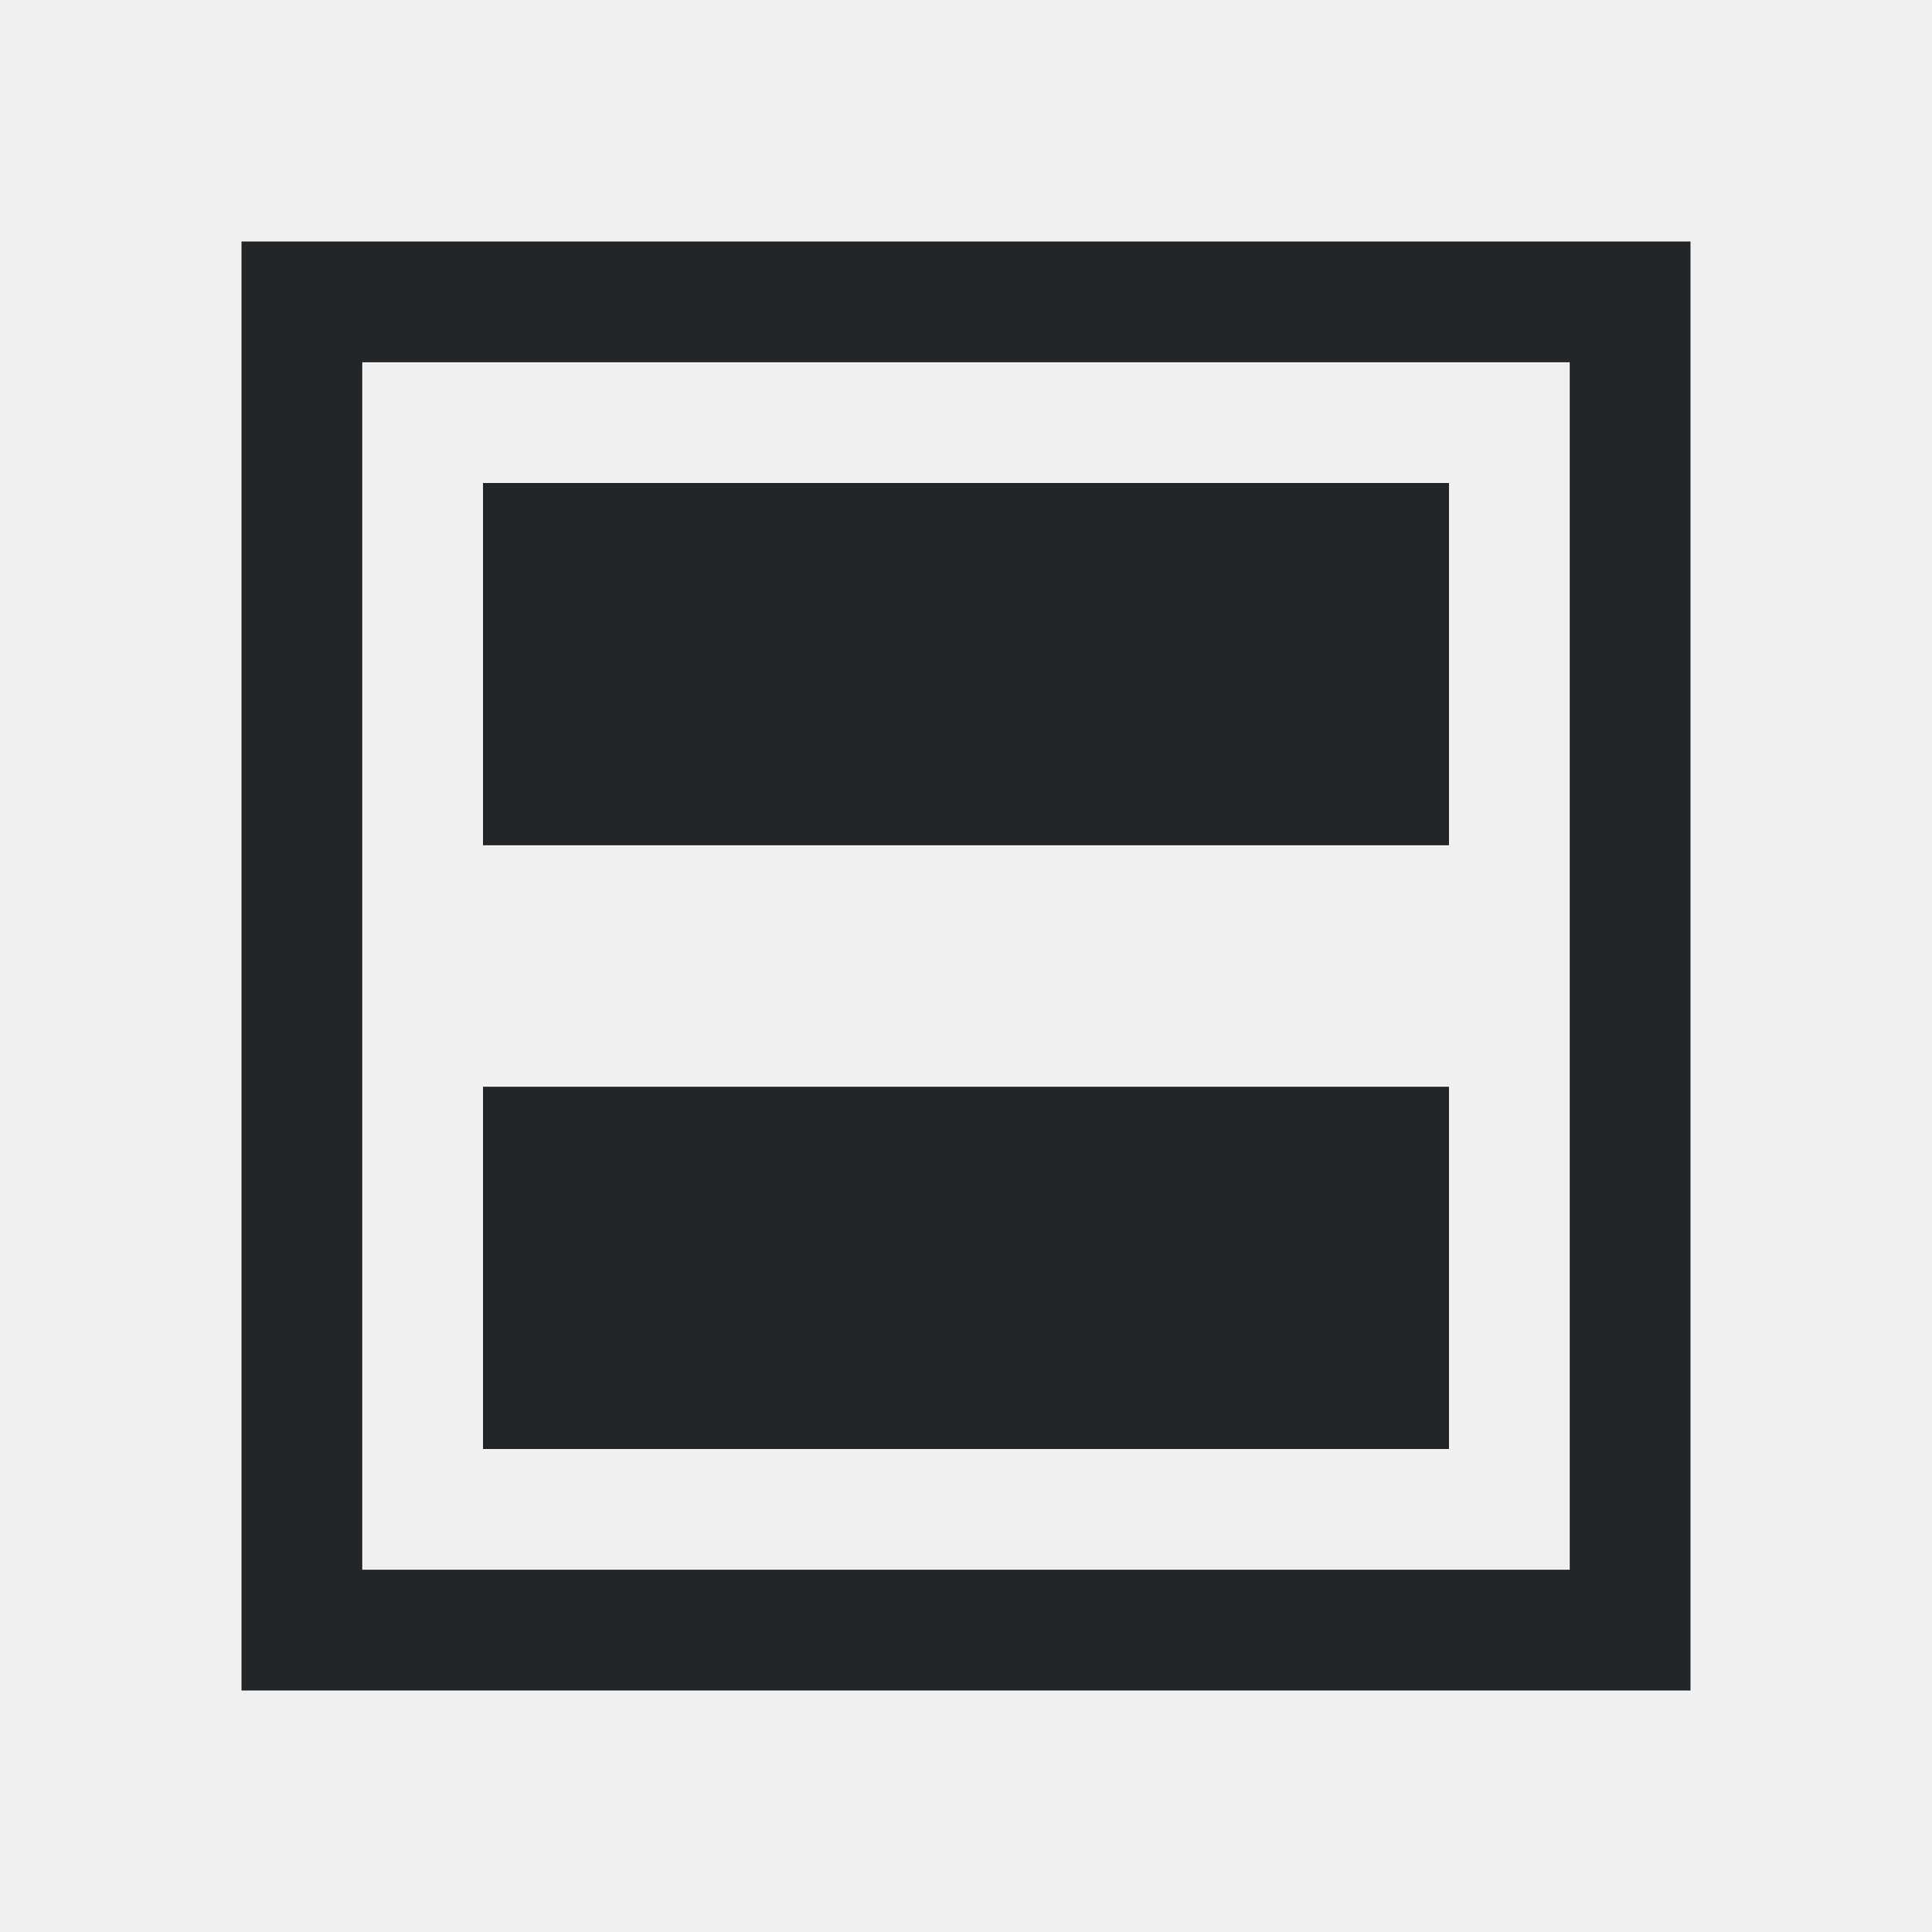
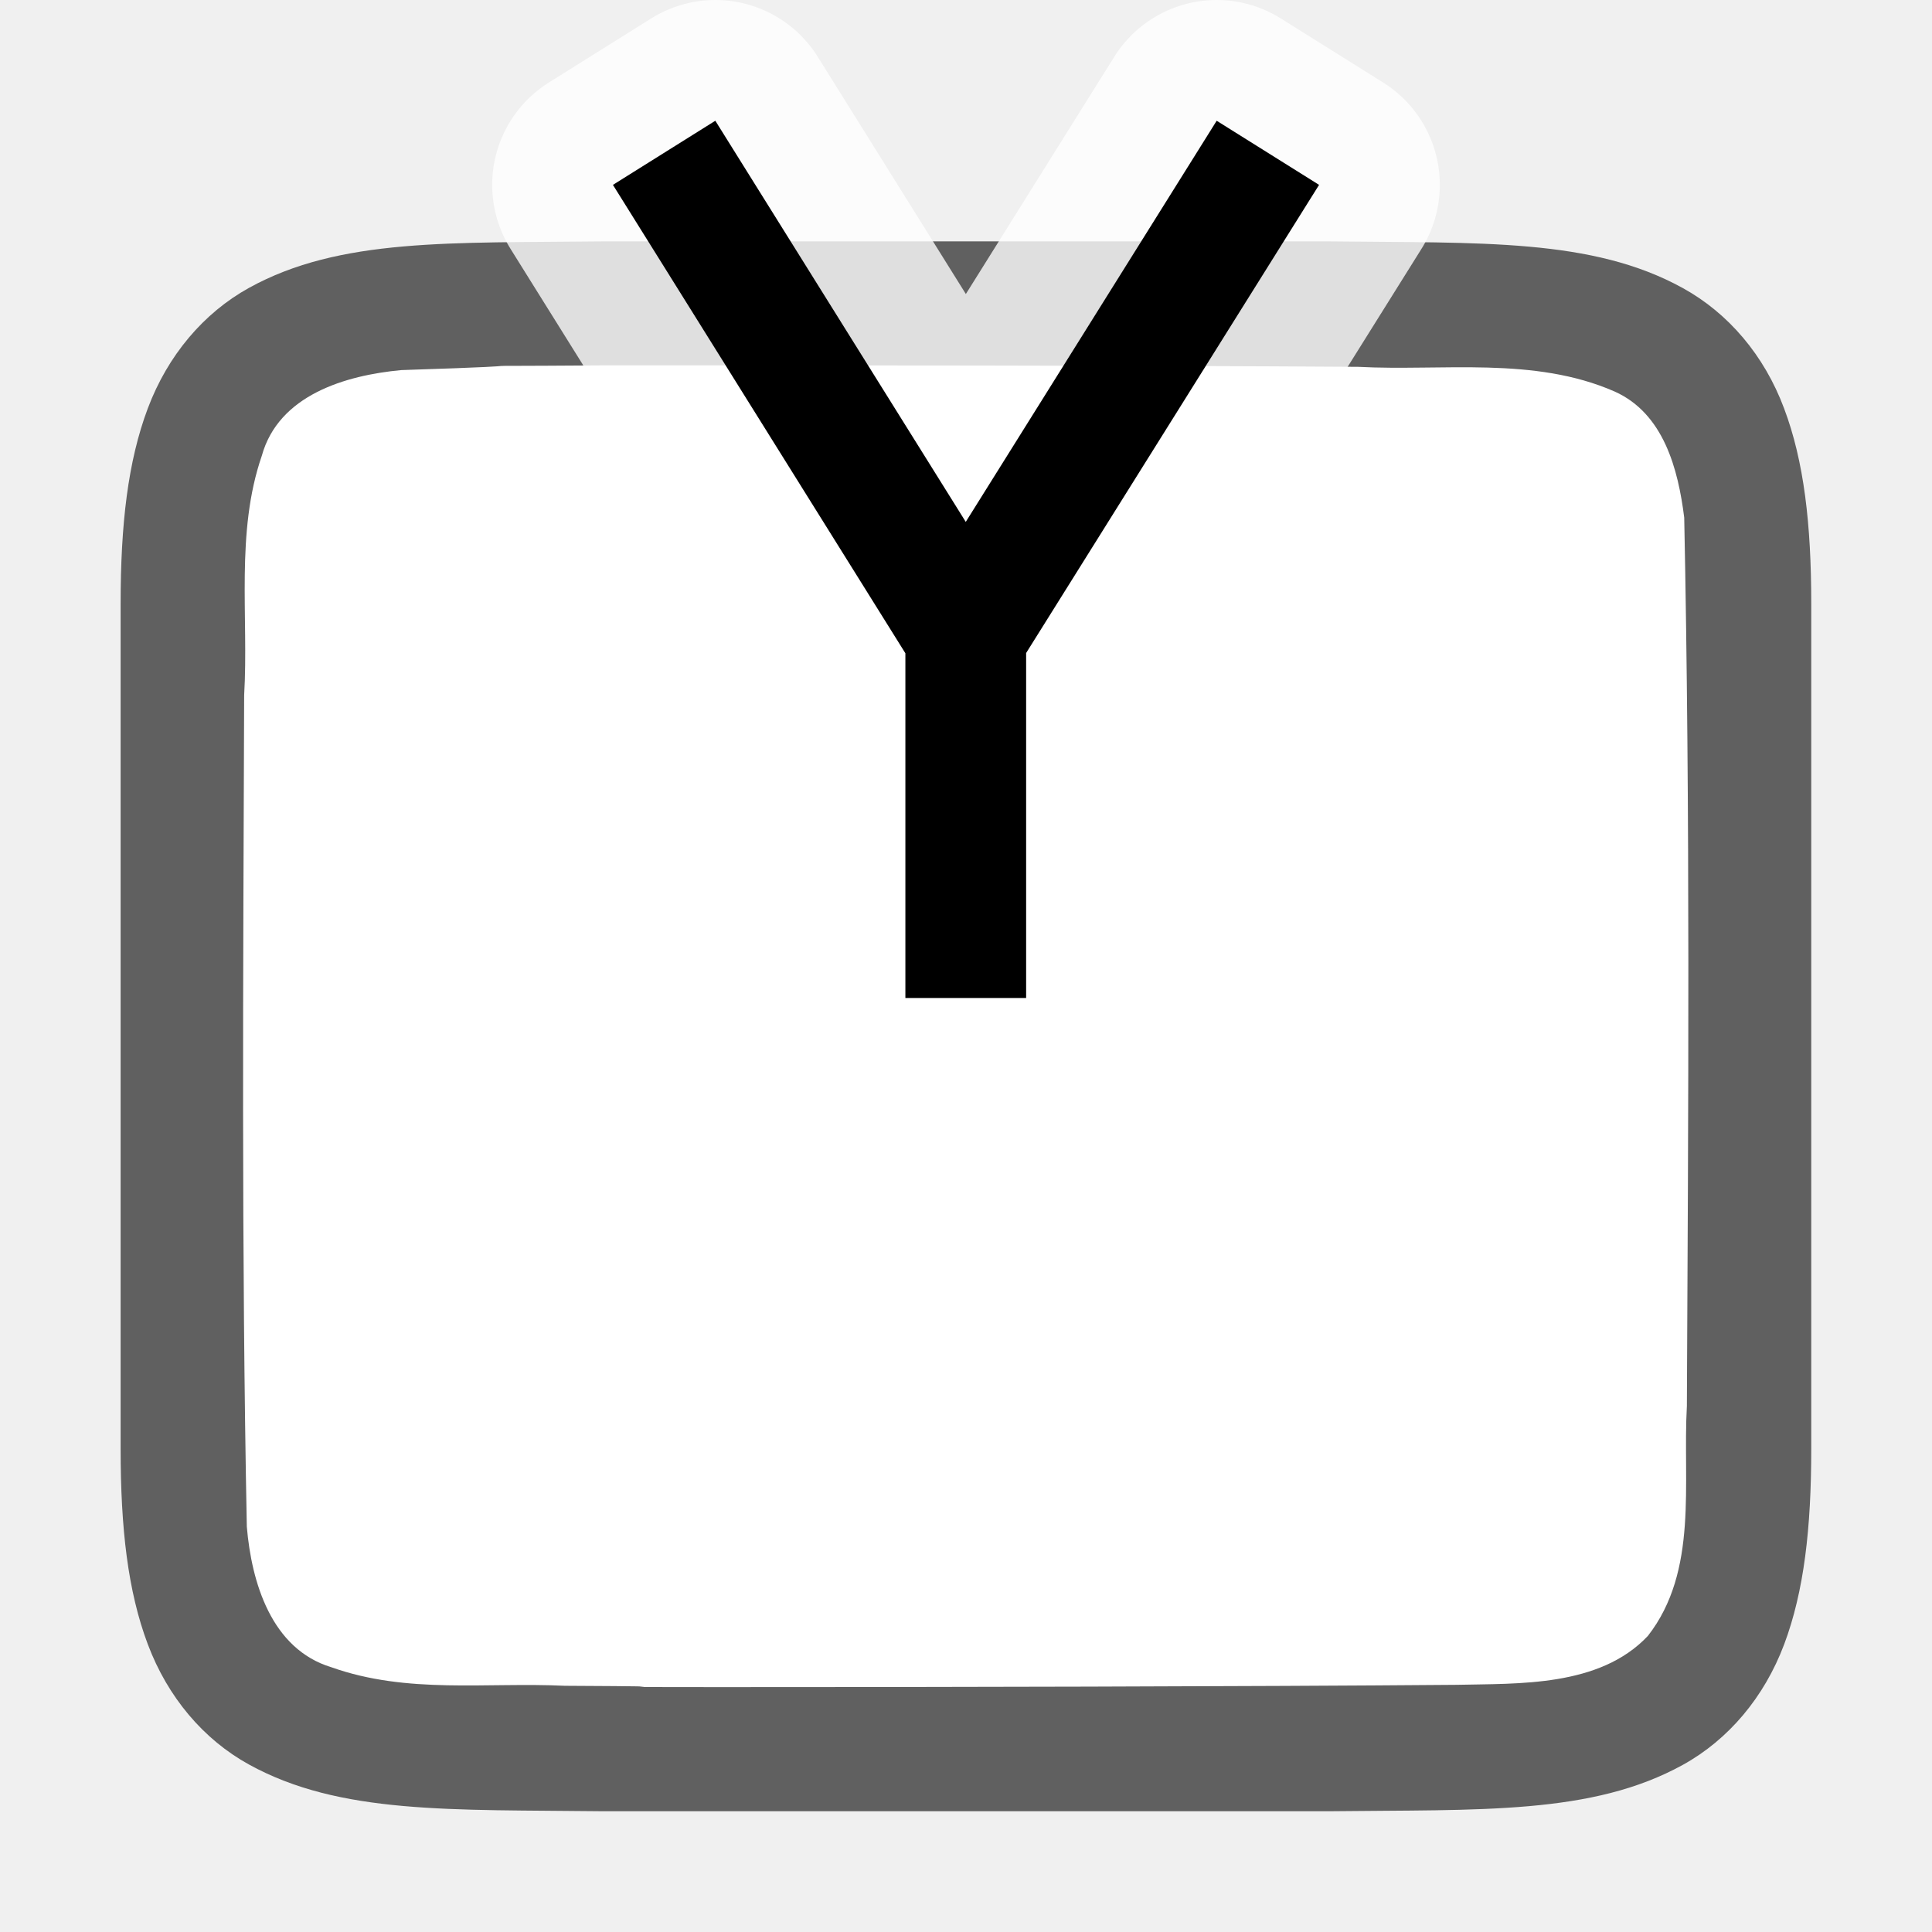
- <svg xmlns="http://www.w3.org/2000/svg" viewBox="0 0 16 16">/&gt;<path d="m2 2v11 1h12v-12zm1 1h10v10h-10zm1 1v3h8v-3zm0 5v3h8v-3z" fill="#232629" />
+ <svg xmlns="http://www.w3.org/2000/svg" viewBox="0 0 16 16" version="1.1" id="svg29">
+   <defs id="defs33" />
+   <linearGradient id="a" gradientUnits="userSpaceOnUse" x1="9.39" x2="9.409" y1="2.87" y2="13.921">
+     <stop offset="0" stop-color="#fff" id="stop2" />
+     <stop offset=".063" stop-color="#fff" stop-opacity=".235" id="stop4" />
+     <stop offset=".951" stop-color="#fff" stop-opacity=".157" id="stop6" />
+     <stop offset="1" stop-color="#fff" stop-opacity=".392" id="stop8" />
+   </linearGradient>
+   <linearGradient id="b" gradientUnits="userSpaceOnUse" x1="8" x2="8" y1="14" y2="6">
+     <stop offset="0" stop-color="#e9e9e9" id="stop11" />
+     <stop offset="1" stop-color="#f6f6f6" id="stop13" />
+   </linearGradient>
+   <linearGradient id="c" gradientUnits="userSpaceOnUse" x1="8.489" x2="5.414" y1="4.297" y2=".606">
+     <stop offset="0" stop-color="#1f1f1f" id="stop16" />
+     <stop offset="1" stop-color="#5c5c5c" id="stop18" />
+   </linearGradient>
+ /&amp;gt;<path id="path4237-1" d="m 4.994,1.999 c -1.258,0.015 -2.179,-0.031 -2.932,0.385 -0.376,0.208 -0.673,0.559 -0.838,0.998 -0.165,0.439 -0.225,0.96 -0.225,1.617 V 6.488 12 c 0,0.658 0.06,1.179 0.225,1.617 0.165,0.439 0.462,0.789 0.838,0.996 0.753,0.415 1.674,0.372 2.932,0.387 h 0.002 6.006 0.004 c 1.258,-0.015 2.179,0.031 2.932,-0.385 0.376,-0.208 0.673,-0.559 0.838,-0.998 C 14.94,13.179 15,12.658 15,12 V 6.466 4.999 c 0,-0.658 -0.06,-1.179 -0.225,-1.617 C 14.611,2.943 14.314,2.594 13.937,2.386 13.185,1.971 12.264,2.014 11.006,1.999 h -0.002 -6.006 z" style="font-style:normal;font-variant:normal;font-weight:normal;font-stretch:normal;font-size:15px;line-height:125%;font-family:Ubuntu;-inkscape-font-specification:Ubuntu;text-align:center;letter-spacing:0px;word-spacing:0px;writing-mode:lr-tb;text-anchor:middle;display:inline;opacity:0.6;fill:#000000;fill-opacity:1;stroke:none;stroke-width:1" />
+   <path id="path1993" d="M 4.983,3.026 C 3.426,3.037 4.873,3.015 3.323,3.065 c -0.461,0.043 -1.016,0.206 -1.155,0.71 -0.219,0.635 -0.108,1.334 -0.146,1.982 -0.008,2.297 -0.023,4.597 0.022,6.886 0.039,0.462 0.203,1.013 0.699,1.164 0.632,0.225 1.284,0.123 1.936,0.154 1.424,0.007 -0.15,0.011 1.276,0.011 1.705,3.5e-4 4.409,-0.005 6.107,-0.019 0.512,-0.012 1.184,0.02 1.585,-0.405 0.421,-0.54 0.287,-1.268 0.323,-1.904 0.012,-2.444 0.028,-4.911 -0.022,-7.357 C 13.898,3.886 13.778,3.425 13.373,3.243 12.704,2.949 11.946,3.075 11.247,3.038 9.492,3.026 6.737,3.025 4.983,3.026 Z" style="opacity:1;vector-effect:none;fill:#ffffff;fill-opacity:1;stroke:none;stroke-width:1;stroke-linecap:round;stroke-linejoin:bevel;stroke-miterlimit:4;stroke-dasharray:none;stroke-dashoffset:0;stroke-opacity:1" />
+   <path id="path867" d="M 5.924,1 5.076,1.531 7.498,5.41 v 2.855 h 1 V 5.408 L 10.924,1.531 10.076,1 7.998,4.322 Z" style="color:#000000;font-style:normal;font-variant:normal;font-weight:normal;font-stretch:normal;font-size:medium;line-height:normal;font-family:sans-serif;font-variant-ligatures:normal;font-variant-position:normal;font-variant-caps:normal;font-variant-numeric:normal;font-variant-alternates:normal;font-feature-settings:normal;text-indent:0;text-align:start;text-decoration:none;text-decoration-line:none;text-decoration-style:solid;text-decoration-color:#000000;letter-spacing:normal;word-spacing:normal;text-transform:none;writing-mode:lr-tb;direction:ltr;text-orientation:mixed;dominant-baseline:auto;baseline-shift:baseline;text-anchor:start;white-space:normal;shape-padding:0;clip-rule:nonzero;display:inline;overflow:visible;visibility:visible;opacity:0.8;isolation:auto;mix-blend-mode:normal;color-interpolation:sRGB;color-interpolation-filters:linearRGB;solid-color:#000000;solid-opacity:1;vector-effect:none;fill:#ffffff;fill-opacity:1;fill-rule:nonzero;stroke:#ffffff;stroke-width:2;stroke-linecap:butt;stroke-linejoin:round;stroke-miterlimit:4;stroke-dasharray:none;stroke-dashoffset:0;stroke-opacity:1;color-rendering:auto;image-rendering:auto;shape-rendering:auto;text-rendering:auto;enable-background:accumulate" />
+   <path style="color:#000000;font-style:normal;font-variant:normal;font-weight:normal;font-stretch:normal;font-size:medium;line-height:normal;font-family:sans-serif;font-variant-ligatures:normal;font-variant-position:normal;font-variant-caps:normal;font-variant-numeric:normal;font-variant-alternates:normal;font-feature-settings:normal;text-indent:0;text-align:start;text-decoration:none;text-decoration-line:none;text-decoration-style:solid;text-decoration-color:#000000;letter-spacing:normal;word-spacing:normal;text-transform:none;writing-mode:lr-tb;direction:ltr;text-orientation:mixed;dominant-baseline:auto;baseline-shift:baseline;text-anchor:start;white-space:normal;shape-padding:0;clip-rule:nonzero;display:inline;overflow:visible;visibility:visible;opacity:1;isolation:auto;mix-blend-mode:normal;color-interpolation:sRGB;color-interpolation-filters:linearRGB;solid-color:#000000;solid-opacity:1;vector-effect:none;fill:#000000;fill-opacity:1;fill-rule:nonzero;stroke:none;stroke-width:1px;stroke-linecap:butt;stroke-linejoin:miter;stroke-miterlimit:4;stroke-dasharray:none;stroke-dashoffset:0;stroke-opacity:1;color-rendering:auto;image-rendering:auto;shape-rendering:auto;text-rendering:auto;enable-background:accumulate" d="M 5.924,1 5.076,1.531 7.498,5.41 v 2.855 h 1 V 5.408 L 10.924,1.531 10.076,1 7.998,4.322 Z" id="path858" />
</svg>
